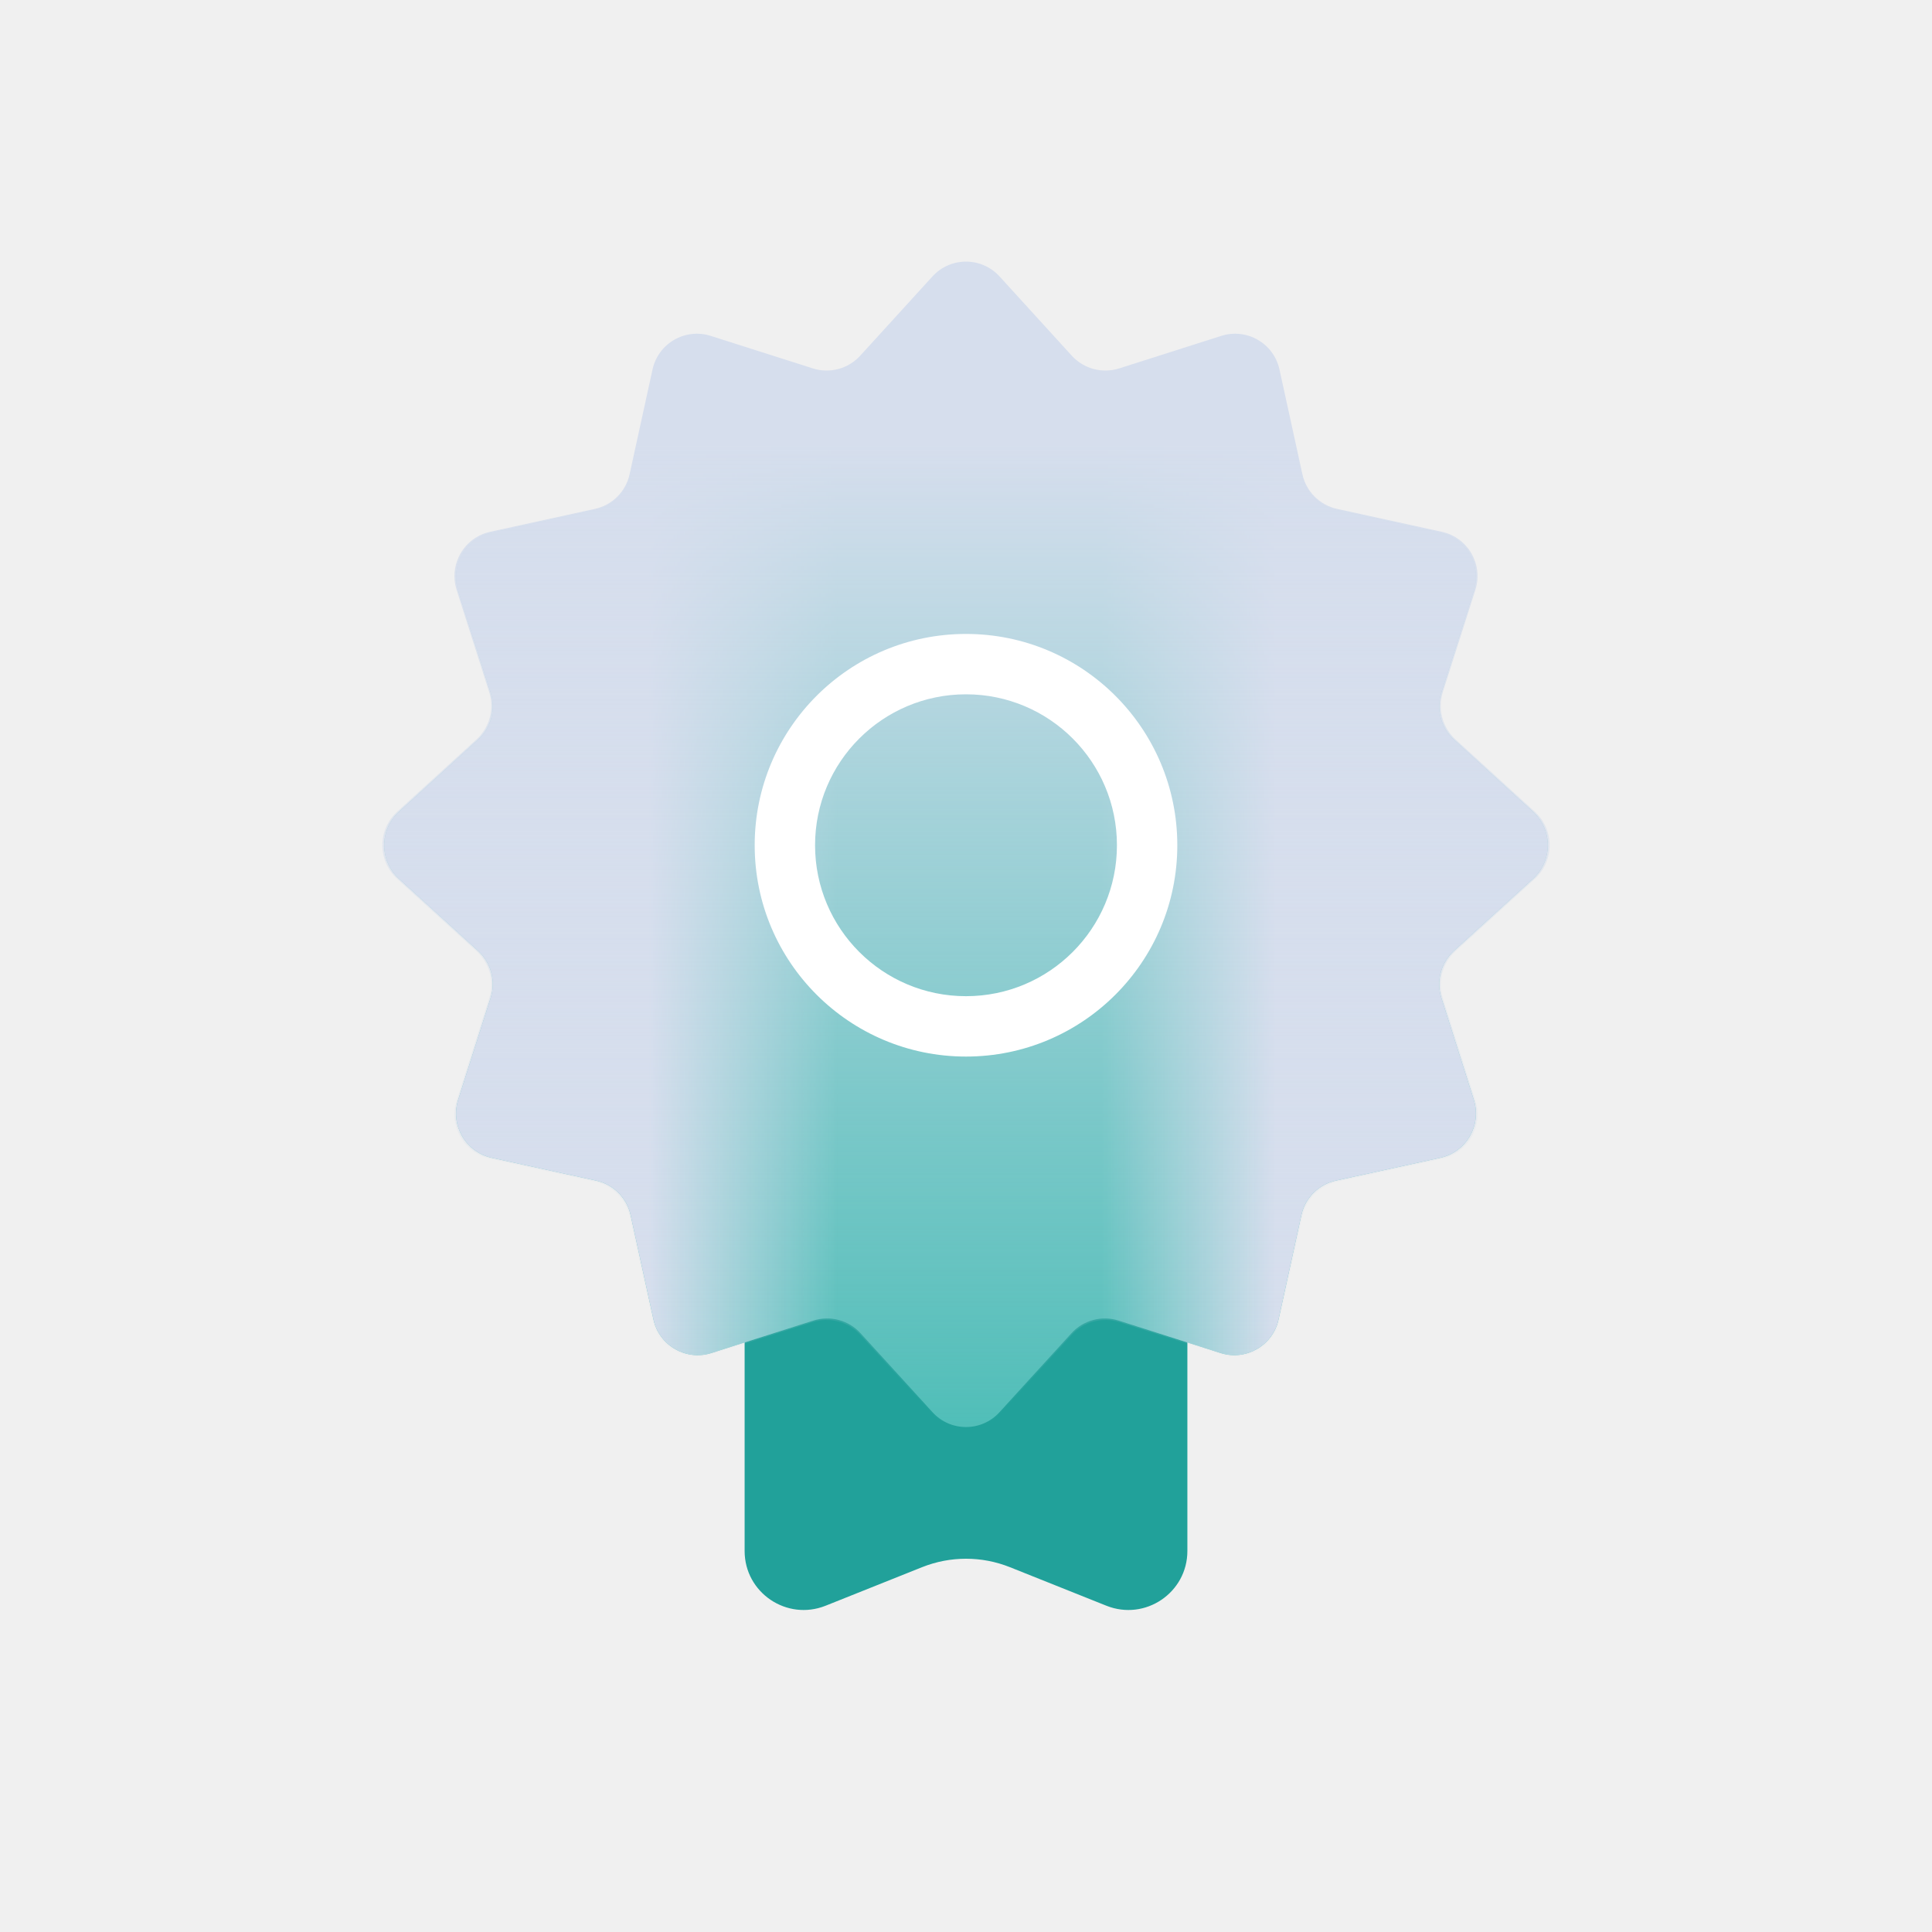
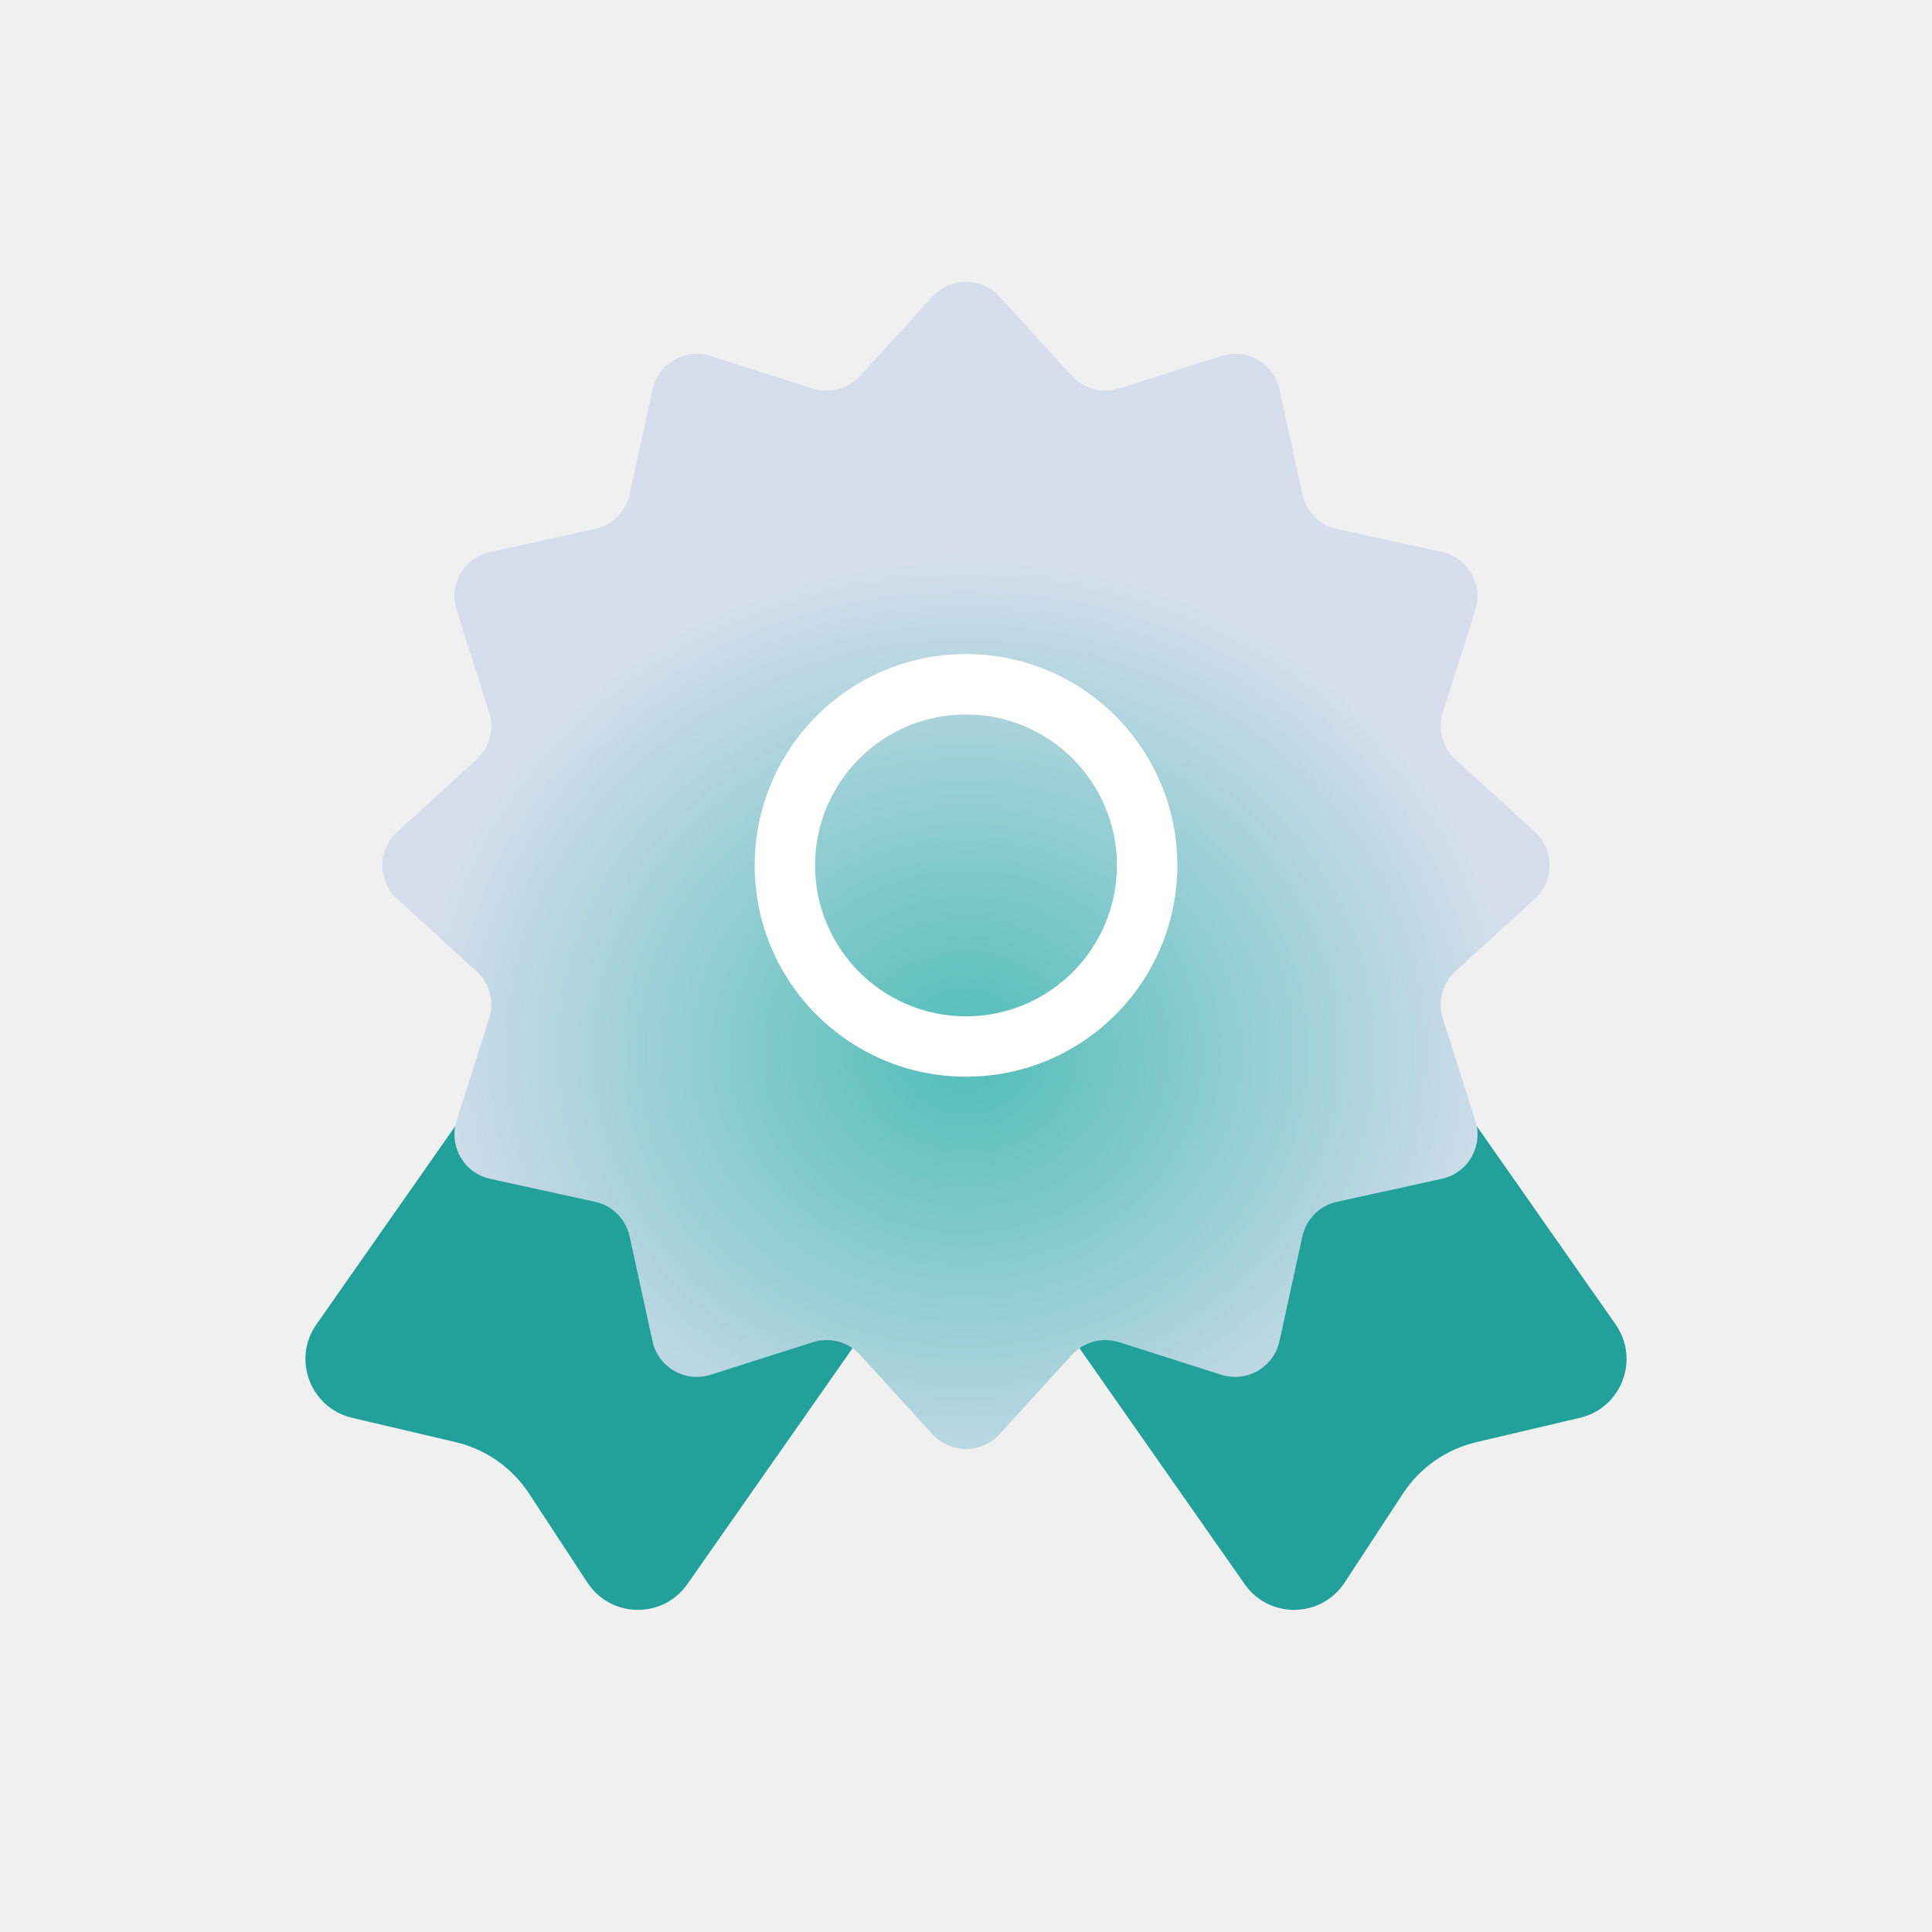
<svg xmlns="http://www.w3.org/2000/svg" width="96" height="96" viewBox="0 0 96 96" fill="none">
-   <path d="M37 41.857C37 38.622 39.627 36 42.867 36H53.133C56.373 36 59 38.622 59 41.857V77.069C59 79.14 56.904 80.557 54.977 79.788L50.179 77.871C48.78 77.313 47.22 77.313 45.821 77.871L41.023 79.788C39.096 80.557 37 79.14 37 77.069V41.857Z" fill="#21A19A" />
-   <path d="M46.337 13.825C47.229 12.846 48.771 12.846 49.663 13.825L53.24 17.752C53.832 18.401 54.748 18.647 55.586 18.38L60.647 16.768C61.91 16.366 63.245 17.137 63.528 18.432L64.662 23.62C64.85 24.479 65.521 25.15 66.38 25.338L71.568 26.472C72.863 26.756 73.633 28.09 73.231 29.353L71.62 34.414C71.353 35.252 71.599 36.168 72.249 36.76L76.174 40.337C77.154 41.229 77.154 42.771 76.174 43.663L72.249 47.24C71.599 47.832 71.353 48.748 71.62 49.586L73.231 54.647C73.633 55.91 72.863 57.245 71.568 57.528L66.38 58.662C65.521 58.85 64.85 59.521 64.662 60.38L63.528 65.568C63.245 66.863 61.91 67.633 60.647 67.231L55.586 65.62C54.748 65.353 53.832 65.599 53.24 66.249L49.663 70.174C48.771 71.154 47.229 71.154 46.337 70.174L42.76 66.249C42.168 65.599 41.252 65.353 40.414 65.62L35.353 67.231C34.09 67.633 32.755 66.863 32.472 65.568L31.338 60.38C31.15 59.521 30.479 58.85 29.62 58.662L24.432 57.528C23.137 57.245 22.366 55.91 22.768 54.647L24.38 49.586C24.647 48.748 24.401 47.832 23.752 47.24L19.826 43.663C18.846 42.771 18.846 41.229 19.826 40.337L23.752 36.76C24.401 36.168 24.647 35.252 24.38 34.414L22.768 29.353C22.366 28.09 23.137 26.756 24.432 26.472L29.62 25.338C30.479 25.15 31.15 24.479 31.338 23.62L32.472 18.432C32.755 17.137 34.09 16.366 35.353 16.768L40.414 18.38C41.252 18.647 42.168 18.401 42.76 17.752L46.337 13.825Z" fill="#50BEB8" />
-   <path d="M46.337 13.825C47.229 12.846 48.771 12.846 49.663 13.825L53.24 17.752C53.832 18.401 54.748 18.647 55.586 18.38L60.647 16.768C61.91 16.366 63.245 17.137 63.528 18.432L64.662 23.62C64.85 24.479 65.521 25.15 66.38 25.338L71.568 26.472C72.863 26.756 73.633 28.09 73.231 29.353L71.62 34.414C71.353 35.252 71.599 36.168 72.249 36.76L76.174 40.337C77.154 41.229 77.154 42.771 76.174 43.663L72.249 47.24C71.599 47.832 71.353 48.748 71.62 49.586L73.231 54.647C73.633 55.91 72.863 57.245 71.568 57.528L66.38 58.662C65.521 58.85 64.85 59.521 64.662 60.38L63.528 65.568C63.245 66.863 61.91 67.633 60.647 67.231L55.586 65.62C54.748 65.353 53.832 65.599 53.24 66.249L49.663 70.174C48.771 71.154 47.229 71.154 46.337 70.174L42.76 66.249C42.168 65.599 41.252 65.353 40.414 65.62L35.353 67.231C34.09 67.633 32.755 66.863 32.472 65.568L31.338 60.38C31.15 59.521 30.479 58.85 29.62 58.662L24.432 57.528C23.137 57.245 22.366 55.91 22.768 54.647L24.38 49.586C24.647 48.748 24.401 47.832 23.752 47.24L19.826 43.663C18.846 42.771 18.846 41.229 19.826 40.337L23.752 36.76C24.401 36.168 24.647 35.252 24.38 34.414L22.768 29.353C22.366 28.09 23.137 26.756 24.432 26.472L29.62 25.338C30.479 25.15 31.15 24.479 31.338 23.62L32.472 18.432C32.755 17.137 34.09 16.366 35.353 16.768L40.414 18.38C41.252 18.647 42.168 18.401 42.76 17.752L46.337 13.825Z" fill="url(#paint0_linear_1497_497)" />
-   <path d="M46.337 13.825C47.229 12.846 48.771 12.846 49.663 13.825L53.24 17.752C53.832 18.401 54.748 18.647 55.586 18.38L60.647 16.768C61.91 16.366 63.245 17.137 63.528 18.432L64.662 23.62C64.85 24.479 65.521 25.15 66.38 25.338L71.568 26.472C72.863 26.756 73.633 28.09 73.231 29.353L71.62 34.414C71.353 35.252 71.599 36.168 72.249 36.76L76.174 40.337C77.154 41.229 77.154 42.771 76.174 43.663L72.249 47.24C71.599 47.832 71.353 48.748 71.62 49.586L73.231 54.647C73.633 55.91 72.863 57.245 71.568 57.528L66.38 58.662C65.521 58.85 64.85 59.521 64.662 60.38L63.528 65.568C63.245 66.863 61.91 67.633 60.647 67.231L55.586 65.62C54.748 65.353 53.832 65.599 53.24 66.249L49.663 70.174C48.771 71.154 47.229 71.154 46.337 70.174L42.76 66.249C42.168 65.599 41.252 65.353 40.414 65.62L35.353 67.231C34.09 67.633 32.755 66.863 32.472 65.568L31.338 60.38C31.15 59.521 30.479 58.85 29.62 58.662L24.432 57.528C23.137 57.245 22.366 55.91 22.768 54.647L24.38 49.586C24.647 48.748 24.401 47.832 23.752 47.24L19.826 43.663C18.846 42.771 18.846 41.229 19.826 40.337L23.752 36.76C24.401 36.168 24.647 35.252 24.38 34.414L22.768 29.353C22.366 28.09 23.137 26.756 24.432 26.472L29.62 25.338C30.479 25.15 31.15 24.479 31.338 23.62L32.472 18.432C32.755 17.137 34.09 16.366 35.353 16.768L40.414 18.38C41.252 18.647 42.168 18.401 42.76 17.752L46.337 13.825Z" fill="url(#paint1_linear_1497_497)" />
-   <path d="M46.332 13.737C47.227 12.754 48.773 12.754 49.668 13.737L53.257 17.675C53.851 18.327 54.77 18.573 55.61 18.306L60.687 16.689C61.953 16.286 63.292 17.059 63.576 18.358L64.715 23.562C64.903 24.424 65.576 25.097 66.438 25.285L71.642 26.424C72.941 26.708 73.714 28.047 73.311 29.313L71.694 34.39C71.427 35.23 71.673 36.149 72.325 36.743L76.263 40.332C77.246 41.227 77.246 42.773 76.263 43.668L72.325 47.257C71.673 47.851 71.427 48.77 71.694 49.61L73.311 54.687C73.714 55.953 72.941 57.292 71.642 57.576L66.438 58.715C65.576 58.903 64.903 59.576 64.715 60.438L63.576 65.642C63.292 66.941 61.953 67.714 60.687 67.311L55.61 65.694C54.77 65.427 53.851 65.673 53.257 66.325L49.668 70.263C48.773 71.246 47.227 71.246 46.332 70.263L42.743 66.325C42.149 65.673 41.23 65.427 40.39 65.694L35.313 67.311C34.047 67.714 32.708 66.941 32.424 65.642L31.285 60.438C31.097 59.576 30.424 58.903 29.562 58.715L24.358 57.576C23.059 57.292 22.286 55.953 22.689 54.687L24.306 49.61C24.573 48.77 24.327 47.851 23.675 47.257L19.737 43.668C18.754 42.773 18.754 41.227 19.737 40.332L23.675 36.743C24.327 36.149 24.573 35.23 24.306 34.39L22.689 29.313C22.286 28.047 23.059 26.708 24.358 26.424L29.562 25.285C30.424 25.097 31.097 24.424 31.285 23.562L32.424 18.358C32.708 17.059 34.047 16.286 35.313 16.689L40.39 18.306C41.23 18.573 42.149 18.327 42.743 17.675L46.332 13.737Z" fill="url(#paint2_linear_1497_497)" />
-   <path d="M55.5 42C55.5 37.858 52.142 34.5 48 34.5C43.858 34.5 40.5 37.858 40.5 42C40.5 46.142 43.858 49.5 48 49.5C52.142 49.5 55.5 46.142 55.5 42ZM58.5 42C58.5 47.799 53.799 52.5 48 52.5C42.201 52.5 37.5 47.799 37.5 42C37.5 36.201 42.201 31.5 48 31.5C53.799 31.5 58.5 36.201 58.5 42Z" fill="white" />
+   <path d="M59.625 36.313C57.727 33.603 53.989 32.947 51.274 34.848L42.673 40.87C39.959 42.771 39.296 46.509 41.194 49.219L61.849 78.718C63.065 80.453 65.652 80.411 66.814 78.636L69.71 74.216C70.555 72.927 71.862 72.012 73.361 71.659L78.505 70.45C80.571 69.964 81.496 67.548 80.28 65.812L59.625 36.313Z" fill="#21A19A" />
+   <path d="M36.375 36.313C38.273 33.603 42.011 32.947 44.726 34.848L53.327 40.87C56.041 42.771 56.704 46.509 54.806 49.219L34.151 78.718C32.935 80.453 30.348 80.411 29.186 78.636L26.29 74.216C25.445 72.927 24.138 72.012 22.639 71.659L17.495 70.45C15.429 69.964 14.504 67.548 15.72 65.812L36.375 36.313Z" fill="#21A19A" />
+   <path d="M46.331 14.737C47.227 13.754 48.773 13.754 49.668 14.737L53.257 18.675C53.85 19.327 54.77 19.573 55.61 19.306L60.687 17.689C61.953 17.286 63.292 18.059 63.576 19.358L64.715 24.562C64.903 25.424 65.576 26.097 66.437 26.285L71.642 27.424C72.941 27.708 73.714 29.047 73.311 30.313L71.694 35.39C71.427 36.23 71.673 37.15 72.325 37.743L76.263 41.332C77.246 42.227 77.246 43.773 76.263 44.668L72.325 48.257C71.673 48.851 71.427 49.77 71.694 50.61L73.311 55.687C73.714 56.953 72.941 58.292 71.642 58.576L66.437 59.715C65.576 59.903 64.903 60.576 64.715 61.438L63.576 66.642C63.292 67.941 61.953 68.714 60.687 68.311L55.61 66.694C54.77 66.427 53.85 66.673 53.257 67.325L49.668 71.263C48.773 72.246 47.227 72.246 46.331 71.263L42.743 67.325C42.149 66.673 41.23 66.427 40.39 66.694L35.313 68.311C34.047 68.714 32.708 67.941 32.423 66.642L31.285 61.438C31.097 60.576 30.424 59.903 29.562 59.715L24.358 58.576C23.059 58.292 22.286 56.953 22.689 55.687L24.306 50.61C24.573 49.77 24.327 48.851 23.675 48.257L19.737 44.668C18.754 43.773 18.754 42.227 19.737 41.332L23.675 37.743C24.327 37.15 24.573 36.23 24.306 35.39L22.689 30.313C22.286 29.047 23.059 27.708 24.358 27.424L29.562 26.285C30.424 26.097 31.097 25.424 31.285 24.562L32.423 19.358C32.708 18.059 34.047 17.286 35.313 17.689L40.39 19.306C41.23 19.573 42.149 19.327 42.743 18.675L46.331 14.737Z" fill="url(#paint0_radial_1497_497)" />
+   <path d="M55.5 43C55.5 38.858 52.142 35.5 48 35.5C43.858 35.5 40.5 38.858 40.5 43C40.5 47.142 43.858 50.5 48 50.5C52.142 50.5 55.5 47.142 55.5 43ZM58.5 43C58.5 48.799 53.799 53.5 48 53.5C42.201 53.5 37.5 48.799 37.5 43C37.5 37.201 42.201 32.5 48 32.5C53.799 32.5 58.5 37.201 58.5 43Z" fill="white" />
  <defs>
-     <linearGradient id="paint0_linear_1497_497" x1="32.25" y1="42" x2="41.625" y2="42" gradientUnits="userSpaceOnUse">
-       <stop stop-color="#D6DEED" />
-       <stop offset="1" stop-color="#D6DEED" stop-opacity="0" />
-     </linearGradient>
-     <linearGradient id="paint1_linear_1497_497" x1="54.75" y1="41.25" x2="63.375" y2="41.25" gradientUnits="userSpaceOnUse">
-       <stop stop-color="#D6DEED" stop-opacity="0" />
-       <stop offset="1" stop-color="#D6DEED" />
-     </linearGradient>
-     <linearGradient id="paint2_linear_1497_497" x1="48" y1="22.063" x2="48" y2="70.966" gradientUnits="userSpaceOnUse">
-       <stop stop-color="#D6DEED" />
-       <stop offset="1" stop-color="#D6DEED" stop-opacity="0" />
-     </linearGradient>
+     <radialGradient id="paint0_radial_1497_497" cx="0" cy="0" r="1" gradientUnits="userSpaceOnUse" gradientTransform="translate(47.9999 52.2949) rotate(90) scale(29 32.1975)">
+       <stop stop-color="#50BEB8" />
+       <stop offset="0.861" stop-color="#D6DEED" />
+     </radialGradient>
  </defs>
</svg>
